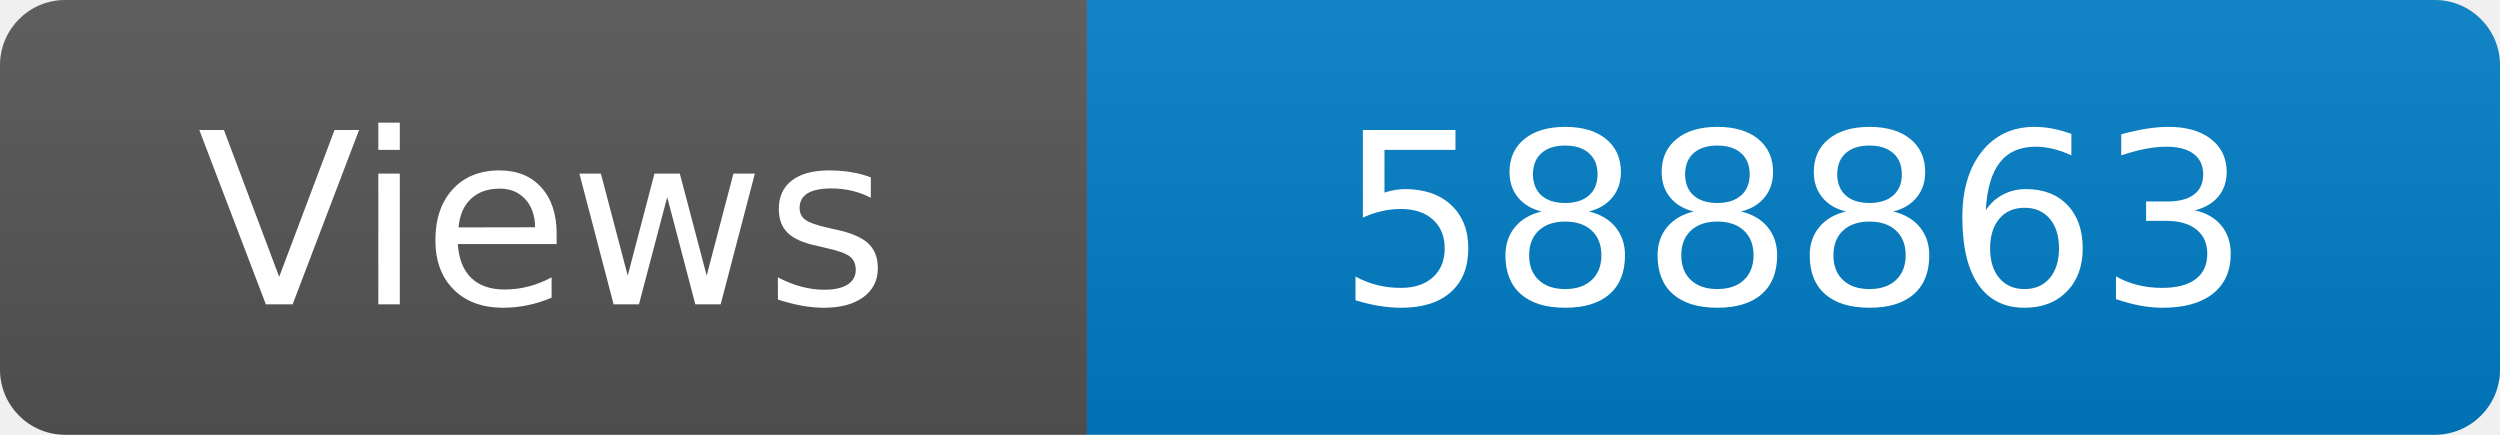
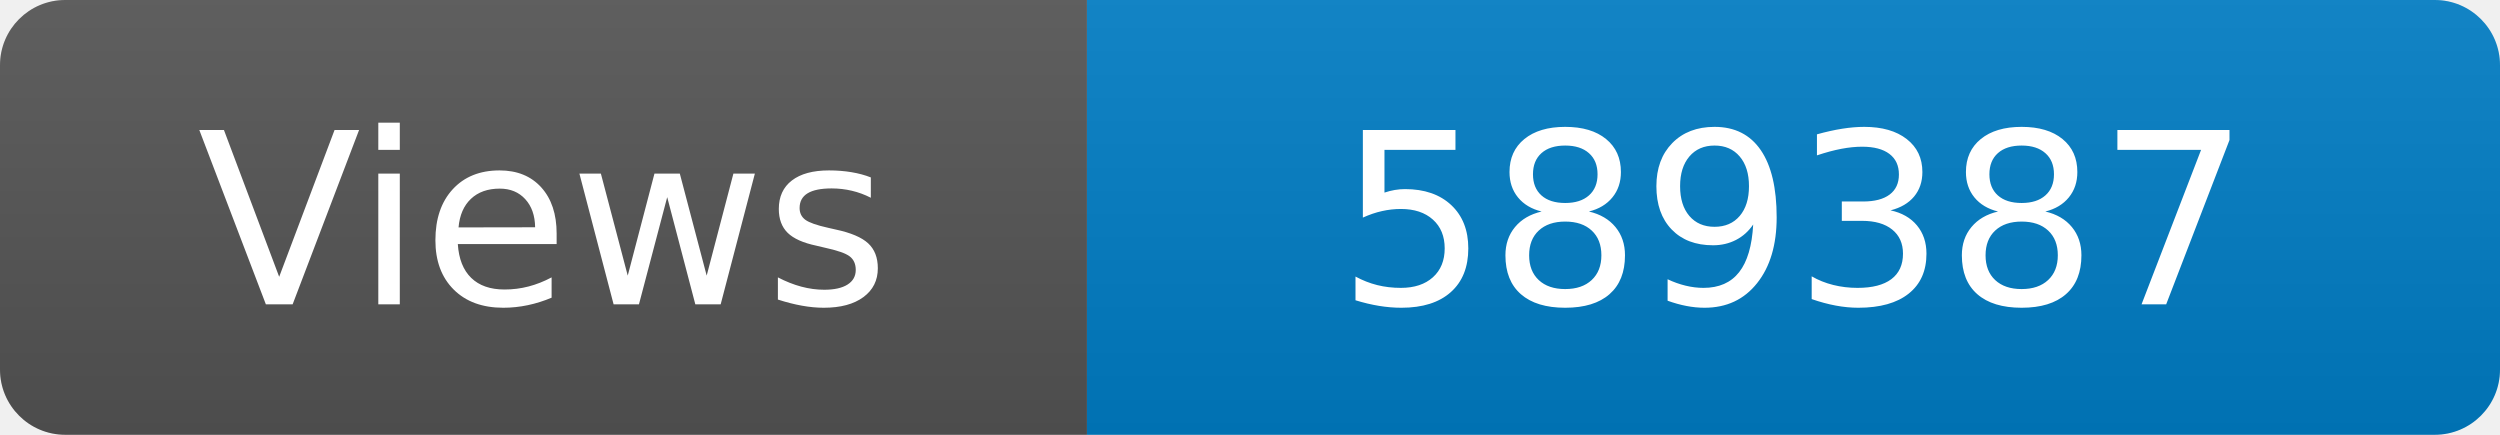
<svg xmlns="http://www.w3.org/2000/svg" width="115" height="20" role="img" aria-label="Maintained?: yes">
  <linearGradient id="s" x2="0" y2="100%">
    <stop offset="0" stop-color="#bbb" stop-opacity=".1" />
    <stop offset="1" stop-opacity=".1" />
  </linearGradient>
  <clipPath id="r">
    <rect width="115" height="20" rx="3" fill="#fff" />
  </clipPath>
  <g clip-path="url(#r)">
    <rect width="50" height="20" fill="#555" />
    <rect x="50" width="160" height="20" fill="#007ec6" />
    <rect width="115" height="20" fill="url(#s)" />
  </g>
  <g fill="#fff" text-anchor="middle" font-family="Verdana,Geneva,DejaVu Sans,sans-serif" font-size="110">
    <text x="250" y="140" transform="scale(.1)" fill="#fff">Views</text>
-     <text x="825" y="140" transform="scale(.1)" fill="#fff">588863</text>
+     <text x="825" y="140" transform="scale(.1)" fill="#fff">589387</text>
  </g>
</svg>
